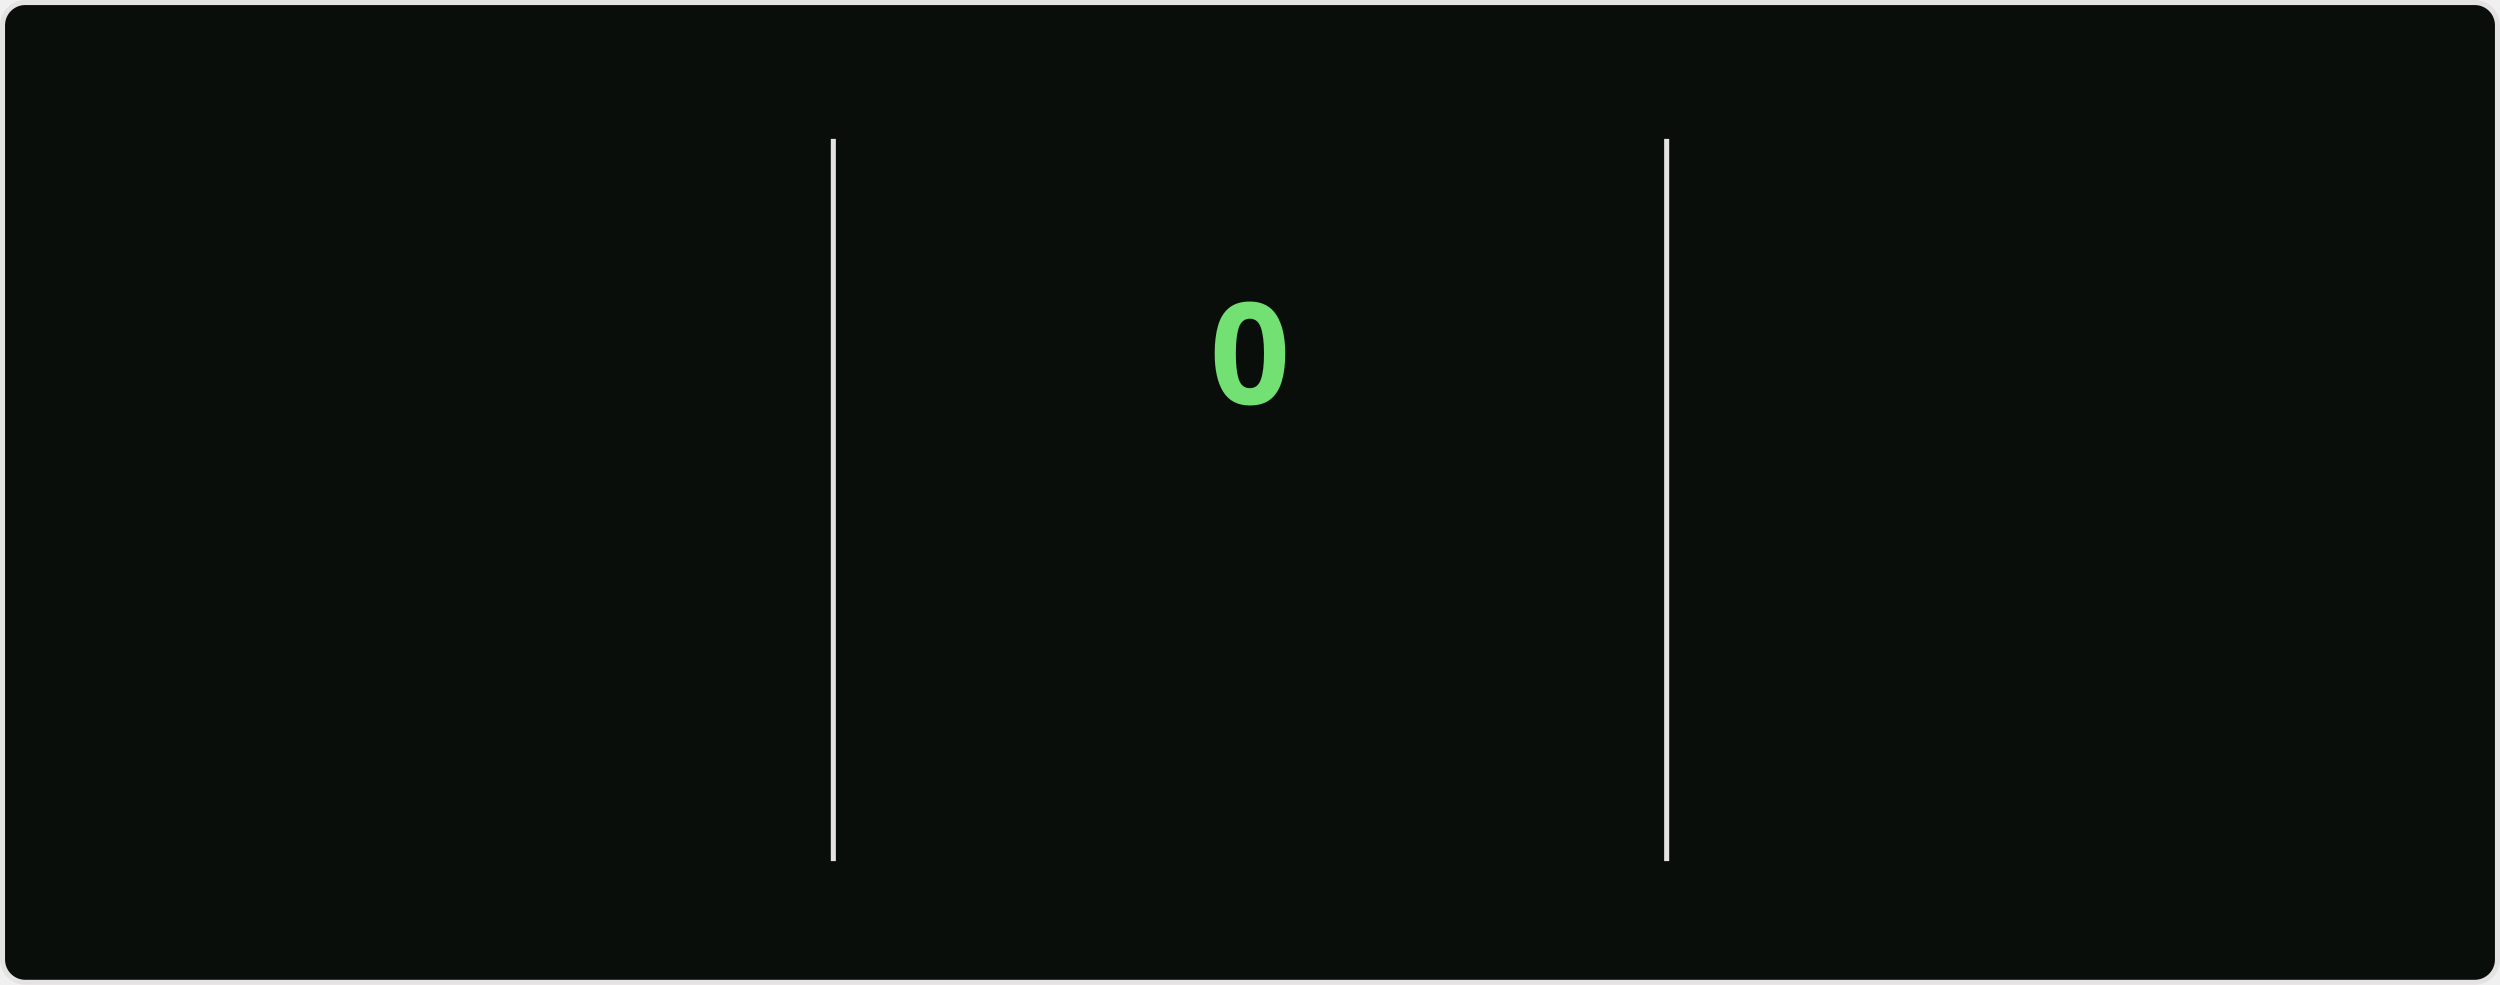
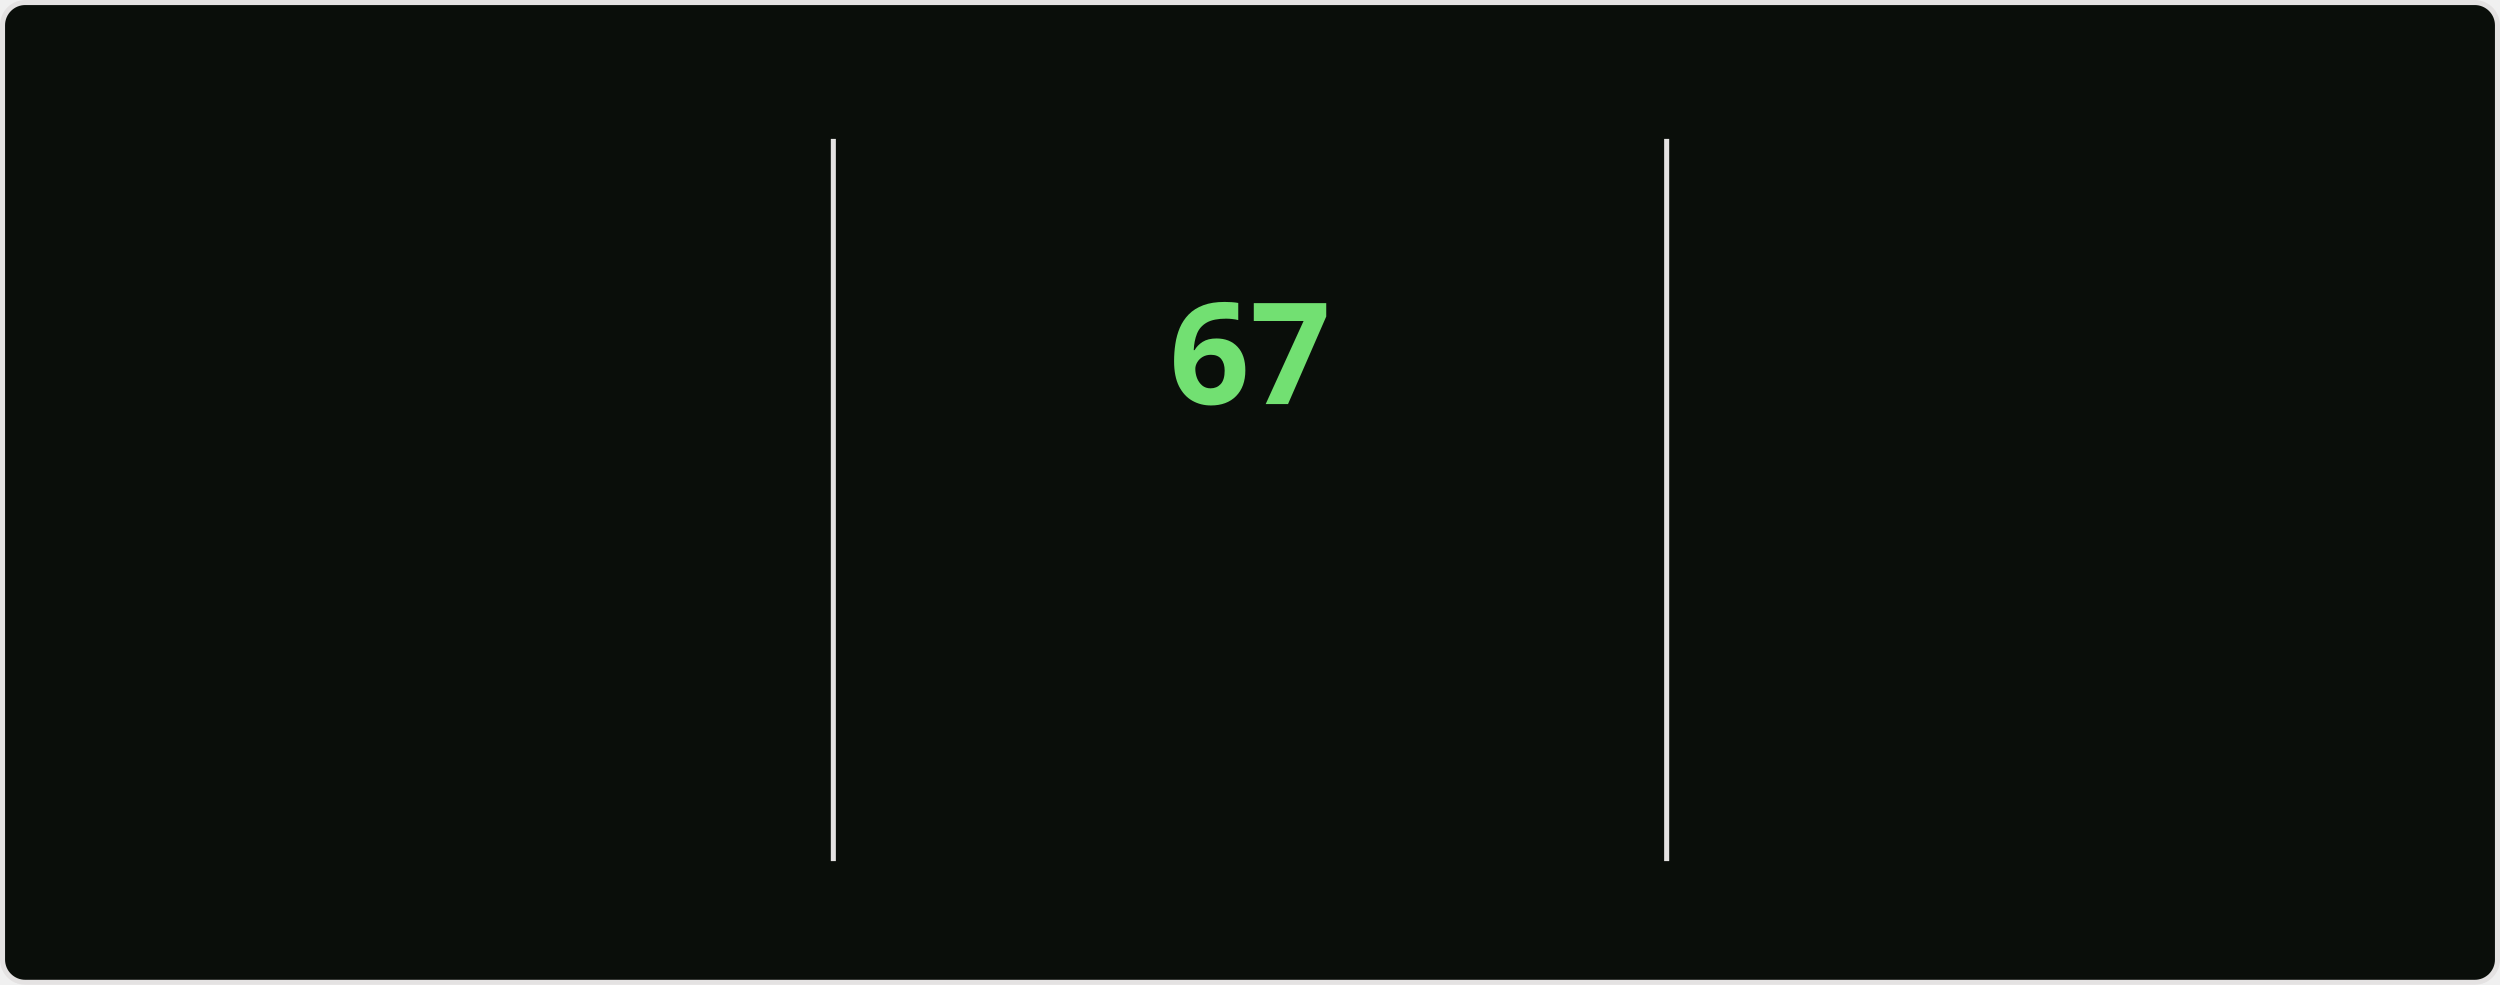
<svg xmlns="http://www.w3.org/2000/svg" style="isolation: isolate" viewBox="0 0 495 195" width="495px" height="195px" direction="ltr">
  <style>
    @keyframes currstreak {
      0% { font-size: 3px; opacity: 0.2; }
      80% { font-size: 34px; opacity: 1; }
      100% { font-size: 28px; opacity: 1; }
    }
    @keyframes fadein {
      0% { opacity: 0; }
      100% { opacity: 1; }
    }
    .big-number {
      font-family: "Segoe UI", Ubuntu, sans-serif;
      font-weight: 700;
      font-size: 28px;
      fill: #bfd5b5;
    }
    .label {
      font-family: "Segoe UI", Ubuntu, sans-serif;
      font-weight: 400;
      font-size: 14px;
      fill: #bfd5b5;
    }
    .range-text {
      font-family: "Segoe UI", Ubuntu, sans-serif;
      font-weight: 400;
      font-size: 12px;
      fill: #8db87a;
    }
    .current-streak-num {
      font-family: "Segoe UI", Ubuntu, sans-serif;
      font-weight: 700;
      font-size: 28px;
      fill: #72e072;
    }</style>
  <defs>
    <clipPath id="outer_rectangle">
      <rect width="495" height="195" rx="4.5" />
    </clipPath>
    <mask id="mask_out_ring_behind_fire">
      <rect width="495" height="195" fill="white" />
      <ellipse id="mask-ellipse" cx="247.5" cy="32" rx="13" ry="18" fill="black" />
    </mask>
  </defs>
  <g clip-path="url(#outer_rectangle)">
    <g style="isolation: isolate">
      <rect fill="#0a0e0a" rx="4.5" x="0.5" y="0.5" width="494" height="194" stroke="#e4e2e2" />
    </g>
    <g style="isolation: isolate">
      <line x1="165" y1="28" x2="165" y2="170" vector-effect="non-scaling-stroke" stroke-width="1" stroke="#e4e2e2" stroke-linejoin="miter" stroke-linecap="square" stroke-miterlimit="3" />
      <line x1="330" y1="28" x2="330" y2="170" vector-effect="non-scaling-stroke" stroke-width="1" stroke="#e4e2e2" stroke-linejoin="miter" stroke-linecap="square" stroke-miterlimit="3" />
    </g>
    <g style="isolation: isolate">
      <g transform="translate(82.5, 48)">
        <text x="0" y="32" stroke-width="0" text-anchor="middle" class="big-number" style="opacity: 0; animation: fadein 0.5s linear forwards 0.6s">
            5.9K
          </text>
      </g>
      <g transform="translate(82.5, 84)">
        <text x="0" y="32" stroke-width="0" text-anchor="middle" class="label" style="opacity: 0; animation: fadein 0.5s linear forwards 0.7s">
            Total Contributions
          </text>
      </g>
      <g transform="translate(82.5, 114)">
        <text x="0" y="32" stroke-width="0" text-anchor="middle" class="range-text" style="opacity: 0; animation: fadein 0.5s linear forwards 0.8s">
            Sep 14 - Present
          </text>
      </g>
    </g>
    <g style="isolation: isolate">
      <g mask="url(#mask_out_ring_behind_fire)">
        <circle cx="247.5" cy="71" r="40" fill="none" stroke="#bfd5b5" stroke-width="5" style="opacity: 0; animation: fadein 0.5s linear forwards 0.4s" />
      </g>
      <g transform="translate(247.5, 19.5)" stroke-opacity="0" style="opacity: 0; animation: fadein 0.5s linear forwards 0.6s">
        <path d="M -12 -0.5 L 15 -0.5 L 15 23.5 L -12 23.5 L -12 -0.5 Z" fill="none" />
        <path d="M 1.5 0.67 C 1.5 0.67 2.24 3.32 2.24 5.47 C 2.24 7.53 0.89 9.2 -1.17 9.2 C -3.23 9.2 -4.79 7.53 -4.79 5.47 L -4.76 5.11 C -6.78 7.51 -8 10.62 -8 13.99 C -8 18.41 -4.42 22 0 22 C 4.42 22 8 18.41 8 13.99 C 8 8.6 5.41 3.79 1.5 0.67 Z M -0.29 19 C -2.07 19 -3.51 17.6 -3.51 15.86 C -3.51 14.24 -2.46 13.1 -0.7 12.74 C 1.07 12.38 2.9 11.53 3.92 10.16 C 4.31 11.45 4.51 12.81 4.51 14.2 C 4.51 16.85 2.36 19 -0.29 19 Z" fill="#bfd5b5" stroke-opacity="0" />
      </g>
      <g transform="translate(247.5, 48)">
        <text x="0" y="32" stroke-width="0" text-anchor="middle" class="current-streak-num" style="animation: currstreak 0.6s linear forwards">
-             0
+             67
          </text>
      </g>
      <g transform="translate(247.5, 108)">
        <text x="0" y="32" stroke-width="0" text-anchor="middle" class="label" style="opacity: 0; animation: fadein 0.5s linear forwards 0.9s">
            Current Streak
          </text>
      </g>
      <g transform="translate(247.5, 145)">
        <text x="0" y="21" stroke-width="0" text-anchor="middle" class="range-text" style="opacity: 0; animation: fadein 0.5s linear forwards 0.9s">
-             0 days
+             Jul 12 - Sep 16
          </text>
      </g>
    </g>
    <g style="isolation: isolate">
      <g transform="translate(412.5, 48)">
        <text x="0" y="32" stroke-width="0" text-anchor="middle" class="big-number" style="opacity: 0; animation: fadein 0.5s linear forwards 1.2s">
-             66
+             67
          </text>
      </g>
      <g transform="translate(412.5, 84)">
        <text x="0" y="32" stroke-width="0" text-anchor="middle" class="label" style="opacity: 0; animation: fadein 0.5s linear forwards 1.3s">
            Longest Streak
          </text>
      </g>
      <g transform="translate(412.5, 114)">
        <text x="0" y="32" stroke-width="0" text-anchor="middle" class="range-text" style="opacity: 0; animation: fadein 0.5s linear forwards 1.4s">
-             Jul 12 - Sep 15
+             Jul 12 - Sep 16
          </text>
      </g>
    </g>
  </g>
</svg>
